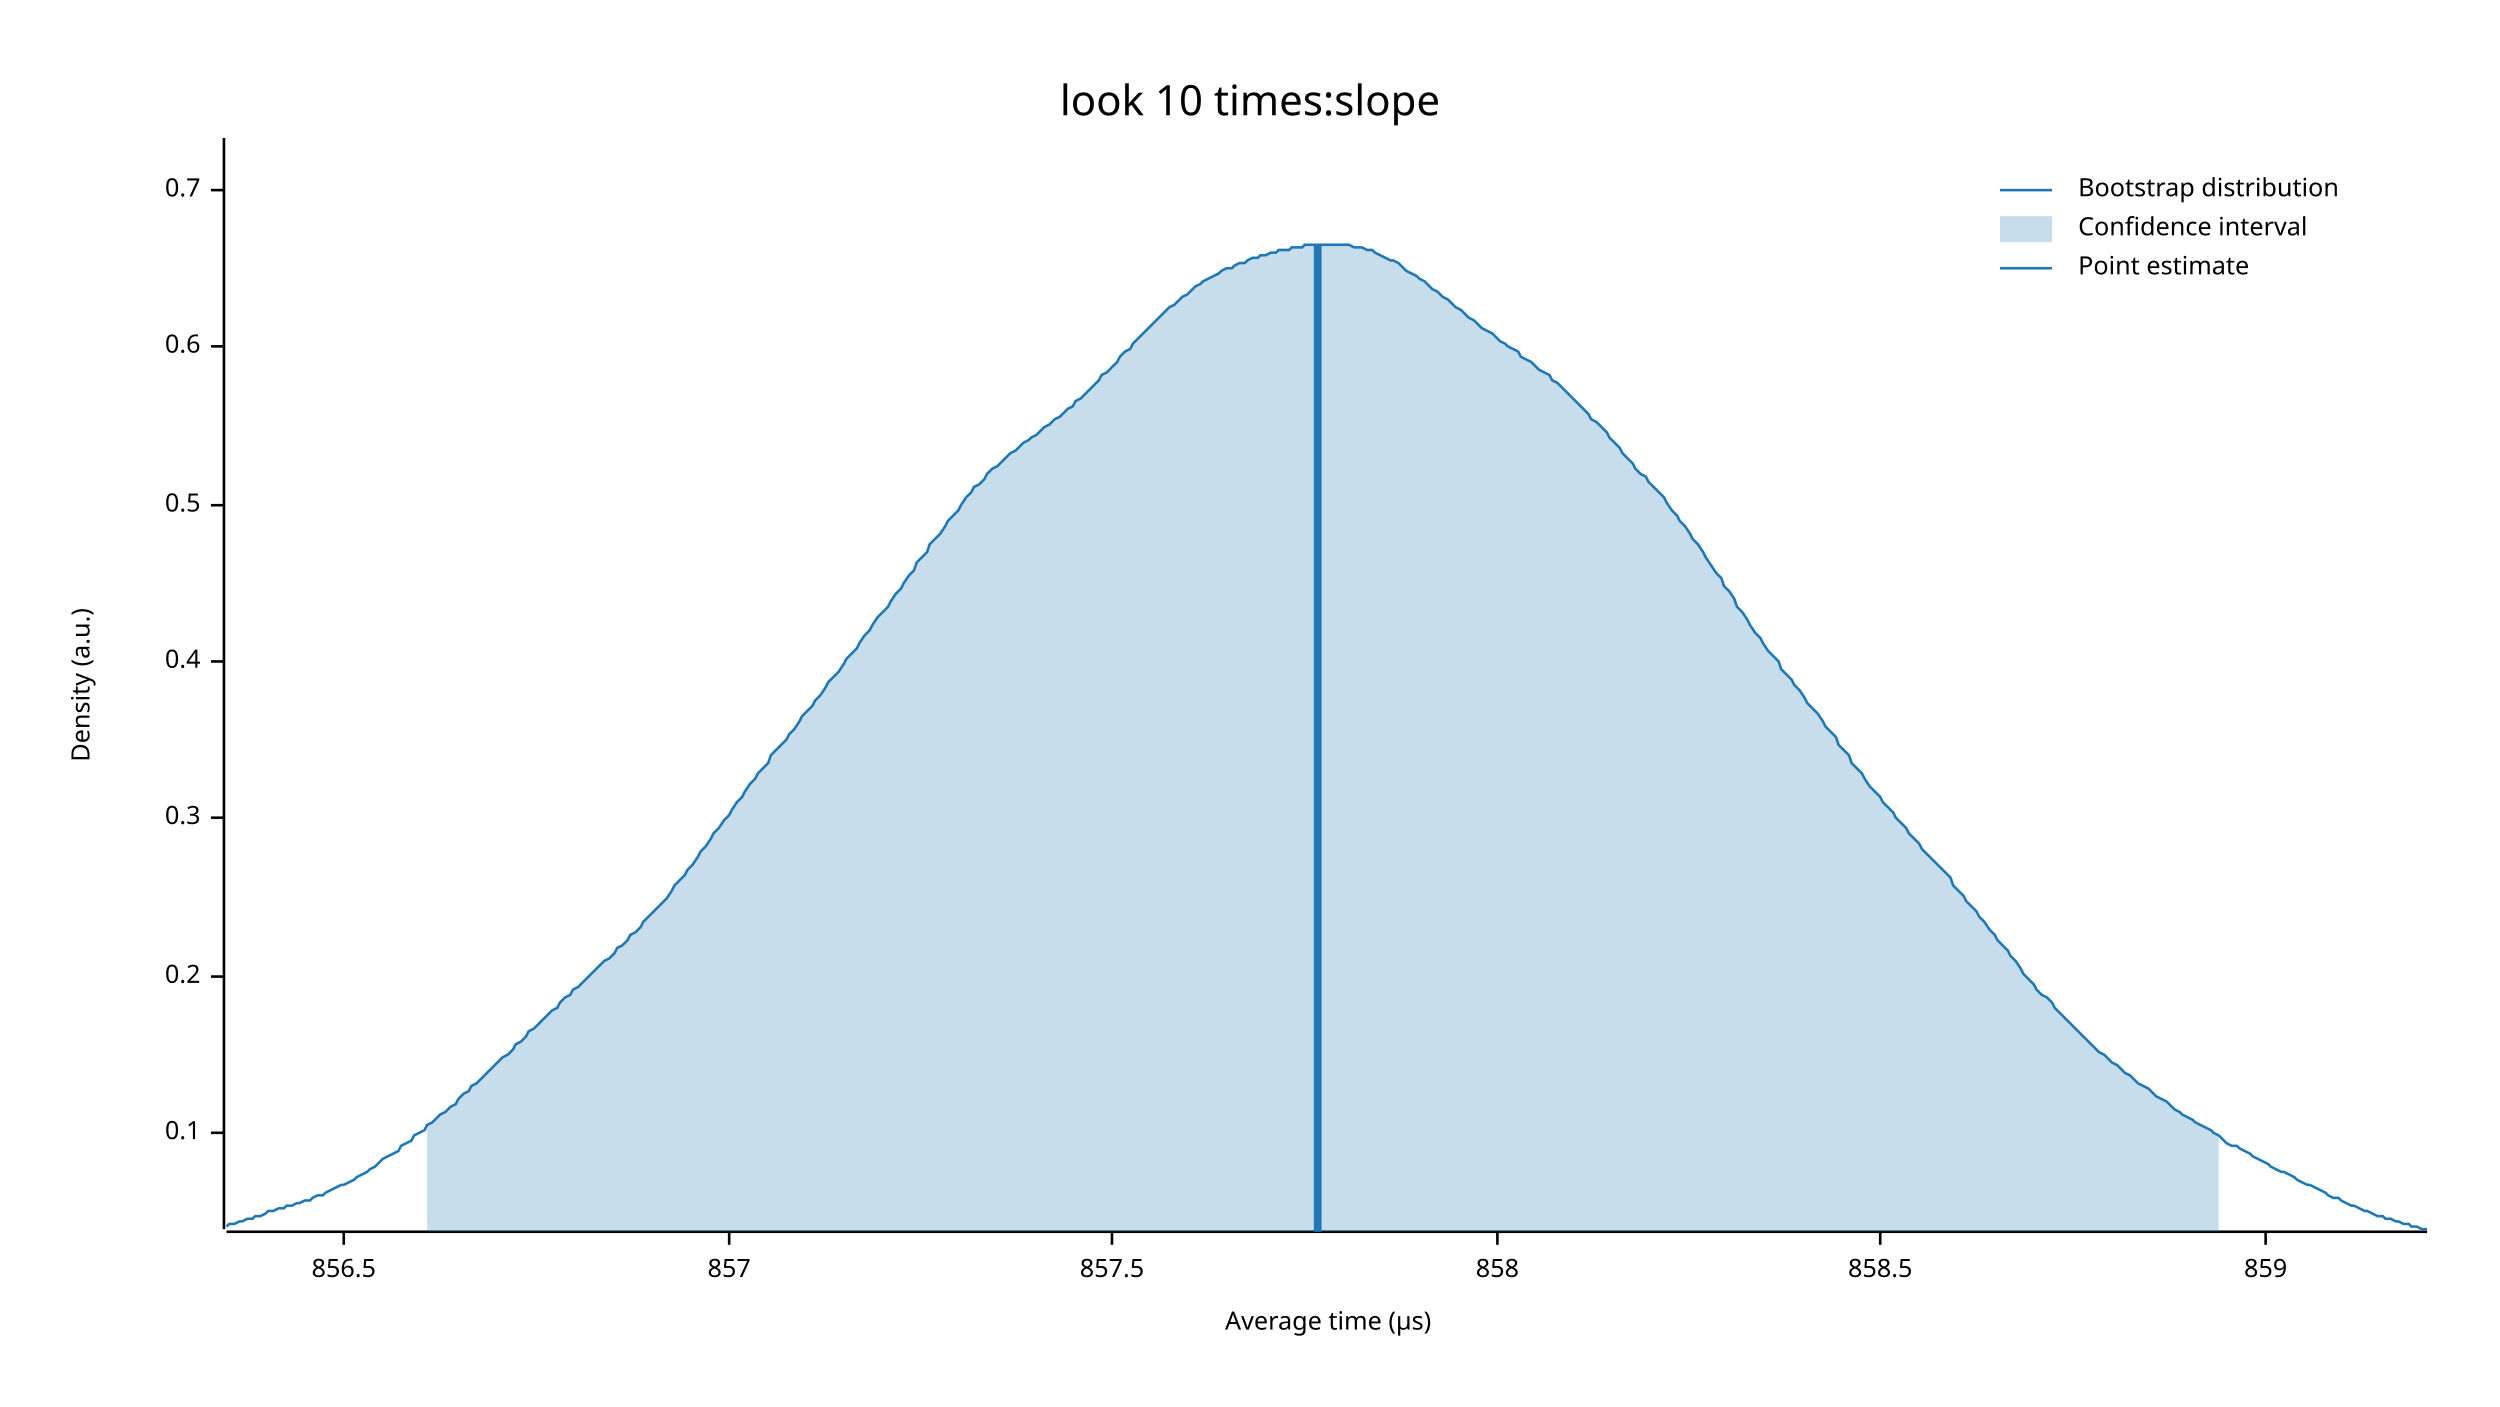
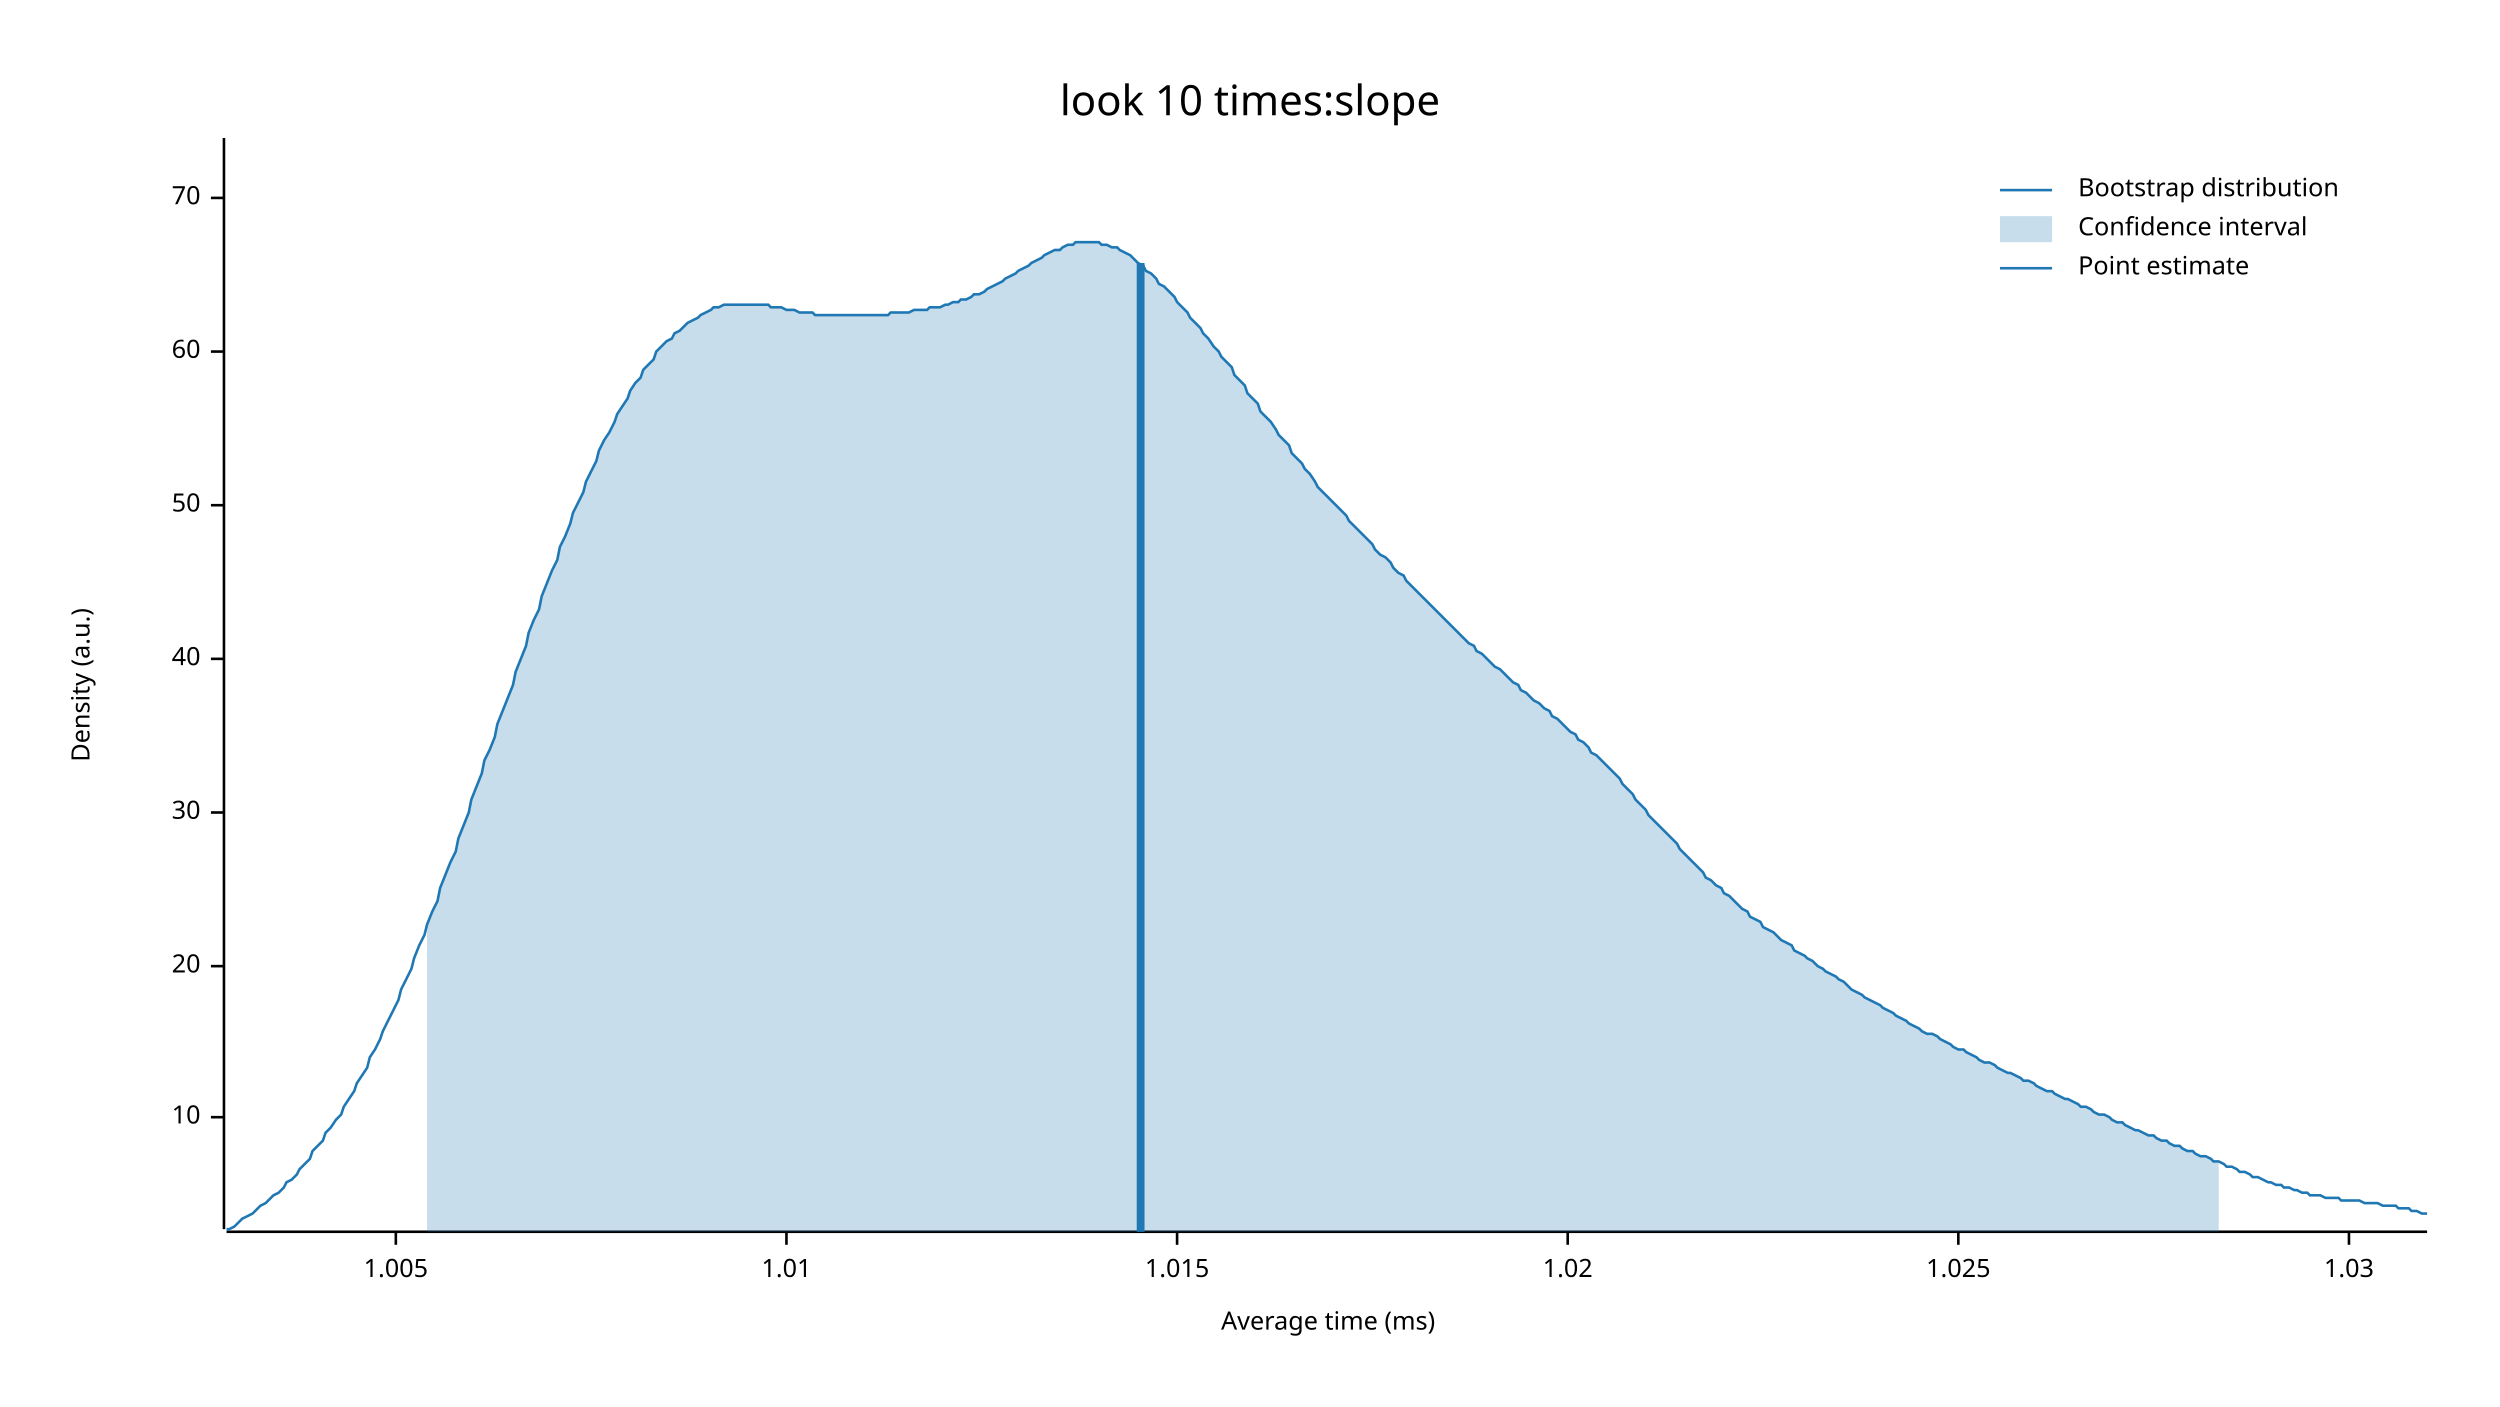
<svg xmlns="http://www.w3.org/2000/svg" width="960" height="540" viewBox="0 0 960 540">
  <text x="480" y="32" dy="0.76em" text-anchor="middle" font-family="sans-serif" font-size="16.129" opacity="1" fill="#000000">
look 10 times:slope
</text>
  <text x="27" y="263" dy="0.76em" text-anchor="middle" font-family="sans-serif" font-size="9.677" opacity="1" fill="#000000" transform="rotate(270, 27, 263)">
Density (a.u.)
</text>
  <text x="510" y="513" dy="-0.5ex" text-anchor="middle" font-family="sans-serif" font-size="9.677" opacity="1" fill="#000000">
- Average time (µs)
+ Average time (ms)
</text>
  <polyline fill="none" opacity="1" stroke="#000000" stroke-width="1" points="86,53 86,472 " />
-   <text x="77" y="435" dy="0.5ex" text-anchor="end" font-family="sans-serif" font-size="9.677" opacity="1" fill="#000000">
- 0.1
+   <text x="77" y="429" dy="0.5ex" text-anchor="end" font-family="sans-serif" font-size="9.677" opacity="1" fill="#000000">
+ 10
</text>
-   <polyline fill="none" opacity="1" stroke="#000000" stroke-width="1" points="81,435 86,435 " />
-   <text x="77" y="375" dy="0.5ex" text-anchor="end" font-family="sans-serif" font-size="9.677" opacity="1" fill="#000000">
- 0.2
+   <polyline fill="none" opacity="1" stroke="#000000" stroke-width="1" points="81,429 86,429 " />
+   <text x="77" y="371" dy="0.5ex" text-anchor="end" font-family="sans-serif" font-size="9.677" opacity="1" fill="#000000">
+ 20
</text>
-   <polyline fill="none" opacity="1" stroke="#000000" stroke-width="1" points="81,375 86,375 " />
-   <text x="77" y="314" dy="0.5ex" text-anchor="end" font-family="sans-serif" font-size="9.677" opacity="1" fill="#000000">
- 0.3
+   <polyline fill="none" opacity="1" stroke="#000000" stroke-width="1" points="81,371 86,371 " />
+   <text x="77" y="312" dy="0.5ex" text-anchor="end" font-family="sans-serif" font-size="9.677" opacity="1" fill="#000000">
+ 30
</text>
-   <polyline fill="none" opacity="1" stroke="#000000" stroke-width="1" points="81,314 86,314 " />
-   <text x="77" y="254" dy="0.5ex" text-anchor="end" font-family="sans-serif" font-size="9.677" opacity="1" fill="#000000">
- 0.4
+   <polyline fill="none" opacity="1" stroke="#000000" stroke-width="1" points="81,312 86,312 " />
+   <text x="77" y="253" dy="0.5ex" text-anchor="end" font-family="sans-serif" font-size="9.677" opacity="1" fill="#000000">
+ 40
</text>
-   <polyline fill="none" opacity="1" stroke="#000000" stroke-width="1" points="81,254 86,254 " />
+   <polyline fill="none" opacity="1" stroke="#000000" stroke-width="1" points="81,253 86,253 " />
  <text x="77" y="194" dy="0.5ex" text-anchor="end" font-family="sans-serif" font-size="9.677" opacity="1" fill="#000000">
- 0.5
+ 50
</text>
  <polyline fill="none" opacity="1" stroke="#000000" stroke-width="1" points="81,194 86,194 " />
-   <text x="77" y="133" dy="0.5ex" text-anchor="end" font-family="sans-serif" font-size="9.677" opacity="1" fill="#000000">
- 0.6
+   <text x="77" y="135" dy="0.5ex" text-anchor="end" font-family="sans-serif" font-size="9.677" opacity="1" fill="#000000">
+ 60
</text>
-   <polyline fill="none" opacity="1" stroke="#000000" stroke-width="1" points="81,133 86,133 " />
-   <text x="77" y="73" dy="0.5ex" text-anchor="end" font-family="sans-serif" font-size="9.677" opacity="1" fill="#000000">
- 0.7
+   <polyline fill="none" opacity="1" stroke="#000000" stroke-width="1" points="81,135 86,135 " />
+   <text x="77" y="76" dy="0.5ex" text-anchor="end" font-family="sans-serif" font-size="9.677" opacity="1" fill="#000000">
+ 70
</text>
-   <polyline fill="none" opacity="1" stroke="#000000" stroke-width="1" points="81,73 86,73 " />
+   <polyline fill="none" opacity="1" stroke="#000000" stroke-width="1" points="81,76 86,76 " />
  <polyline fill="none" opacity="1" stroke="#000000" stroke-width="1" points="87,473 932,473 " />
-   <text x="132" y="483" dy="0.76em" text-anchor="middle" font-family="sans-serif" font-size="9.677" opacity="1" fill="#000000">
- 856.5
+   <text x="152" y="483" dy="0.76em" text-anchor="middle" font-family="sans-serif" font-size="9.677" opacity="1" fill="#000000">
+ 1.005
</text>
-   <polyline fill="none" opacity="1" stroke="#000000" stroke-width="1" points="132,473 132,478 " />
-   <text x="280" y="483" dy="0.76em" text-anchor="middle" font-family="sans-serif" font-size="9.677" opacity="1" fill="#000000">
- 857
+   <polyline fill="none" opacity="1" stroke="#000000" stroke-width="1" points="152,473 152,478 " />
+   <text x="302" y="483" dy="0.76em" text-anchor="middle" font-family="sans-serif" font-size="9.677" opacity="1" fill="#000000">
+ 1.01
</text>
-   <polyline fill="none" opacity="1" stroke="#000000" stroke-width="1" points="280,473 280,478 " />
-   <text x="427" y="483" dy="0.76em" text-anchor="middle" font-family="sans-serif" font-size="9.677" opacity="1" fill="#000000">
- 857.5
+   <polyline fill="none" opacity="1" stroke="#000000" stroke-width="1" points="302,473 302,478 " />
+   <text x="452" y="483" dy="0.76em" text-anchor="middle" font-family="sans-serif" font-size="9.677" opacity="1" fill="#000000">
+ 1.015
</text>
-   <polyline fill="none" opacity="1" stroke="#000000" stroke-width="1" points="427,473 427,478 " />
-   <text x="575" y="483" dy="0.76em" text-anchor="middle" font-family="sans-serif" font-size="9.677" opacity="1" fill="#000000">
- 858
+   <polyline fill="none" opacity="1" stroke="#000000" stroke-width="1" points="452,473 452,478 " />
+   <text x="602" y="483" dy="0.76em" text-anchor="middle" font-family="sans-serif" font-size="9.677" opacity="1" fill="#000000">
+ 1.02
</text>
-   <polyline fill="none" opacity="1" stroke="#000000" stroke-width="1" points="575,473 575,478 " />
-   <text x="722" y="483" dy="0.76em" text-anchor="middle" font-family="sans-serif" font-size="9.677" opacity="1" fill="#000000">
- 858.5
+   <polyline fill="none" opacity="1" stroke="#000000" stroke-width="1" points="602,473 602,478 " />
+   <text x="752" y="483" dy="0.76em" text-anchor="middle" font-family="sans-serif" font-size="9.677" opacity="1" fill="#000000">
+ 1.025
</text>
-   <polyline fill="none" opacity="1" stroke="#000000" stroke-width="1" points="722,473 722,478 " />
-   <text x="870" y="483" dy="0.76em" text-anchor="middle" font-family="sans-serif" font-size="9.677" opacity="1" fill="#000000">
- 859
+   <polyline fill="none" opacity="1" stroke="#000000" stroke-width="1" points="752,473 752,478 " />
+   <text x="902" y="483" dy="0.76em" text-anchor="middle" font-family="sans-serif" font-size="9.677" opacity="1" fill="#000000">
+ 1.03
</text>
-   <polyline fill="none" opacity="1" stroke="#000000" stroke-width="1" points="870,473 870,478 " />
-   <polyline fill="none" opacity="1" stroke="#1F78B4" stroke-width="1" points="87,471 88,470 90,470 92,469 93,469 95,468 97,468 98,467 100,467 102,466 103,465 105,465 107,464 109,464 110,463 112,463 114,462 115,462 117,461 119,461 120,460 122,459 124,459 125,458 127,457 129,456 131,455 132,455 134,454 136,453 137,452 139,451 141,450 142,449 144,448 146,446 147,445 149,444 151,443 153,442 154,440 156,439 158,438 159,436 161,435 163,434 164,432 166,431 168,429 169,428 171,427 173,425 175,424 176,422 178,420 180,419 181,417 183,416 185,414 186,413 188,411 190,409 191,408 193,406 195,405 197,403 198,401 200,400 202,398 203,396 205,395 207,393 208,392 210,390 212,388 214,387 215,385 217,383 219,382 220,380 222,379 224,377 225,376 227,374 229,372 230,371 232,369 234,368 236,366 237,364 239,363 241,361 242,359 244,358 246,356 247,354 249,352 251,350 252,349 254,347 256,345 258,342 259,340 261,338 263,336 264,334 266,332 268,329 269,327 271,325 273,322 274,320 276,318 278,315 280,313 281,311 283,308 285,306 286,304 288,301 290,299 291,297 293,295 295,293 296,290 298,288 300,286 302,284 303,282 305,280 307,277 308,275 310,273 312,271 313,269 315,267 317,264 318,262 320,260 322,258 324,255 325,253 327,251 329,249 330,247 332,244 334,242 335,240 337,237 339,235 341,233 342,231 344,228 346,226 347,224 349,221 351,219 352,216 354,214 356,212 357,209 359,207 361,205 363,202 364,200 366,198 368,196 369,194 371,191 373,189 374,187 376,186 378,184 379,182 381,180 383,179 385,177 386,176 388,174 390,173 391,172 393,170 395,169 396,168 398,167 400,165 401,164 403,163 405,161 407,160 408,159 410,157 412,156 413,154 415,153 417,151 418,150 420,148 422,146 423,144 425,143 427,141 429,139 430,137 432,135 434,134 435,132 437,130 439,128 440,127 442,125 444,123 445,122 447,120 449,118 451,117 452,116 454,114 456,113 457,112 459,110 461,109 462,108 464,107 466,106 468,105 469,104 471,103 473,103 474,102 476,101 478,101 479,100 481,99 483,99 484,98 486,98 488,97 490,97 491,96 493,96 495,96 496,95 498,95 500,95 501,94 503,94 505,94 506,94 508,94 510,94 512,94 513,94 515,94 517,94 518,94 520,95 522,95 523,95 525,96 527,96 528,97 530,98 532,99 534,100 535,100 537,101 539,103 540,104 542,105 544,106 545,107 547,108 549,110 550,111 552,112 554,114 556,115 557,116 559,118 561,119 562,120 564,122 566,123 567,124 569,126 571,127 573,128 574,129 576,131 578,132 579,133 581,134 583,135 584,137 586,138 588,139 589,140 591,142 593,143 595,144 596,146 598,147 600,149 601,150 603,152 605,154 606,155 608,157 610,159 611,161 613,162 615,164 617,166 618,168 620,170 622,172 623,174 625,176 627,178 628,180 630,182 632,183 633,185 635,187 637,189 639,191 640,193 642,196 644,198 645,200 647,202 649,205 650,207 652,209 654,212 655,214 657,217 659,220 661,222 662,225 664,227 666,230 667,233 669,235 671,238 672,240 674,243 676,245 677,247 679,250 681,252 683,254 684,257 686,259 688,261 689,263 691,265 693,268 694,270 696,272 698,274 700,277 701,279 703,281 705,283 706,286 708,288 710,290 711,293 713,295 715,297 716,299 718,302 720,304 722,306 723,308 725,310 727,312 728,314 730,316 732,318 733,320 735,322 737,324 738,326 740,328 742,330 744,332 745,333 747,335 749,337 750,340 752,342 754,344 755,346 757,348 759,350 760,352 762,354 764,357 766,359 767,361 769,363 771,365 772,367 774,369 776,372 777,374 779,376 781,378 782,380 784,382 786,383 788,385 789,387 791,389 793,391 794,392 796,394 798,396 799,397 801,399 803,401 804,402 806,404 808,405 810,407 811,408 813,409 815,411 816,412 818,413 820,415 821,416 823,417 825,418 827,420 828,421 830,422 832,423 833,424 835,426 837,427 838,428 840,429 842,430 843,431 845,432 847,433 849,434 850,435 852,436 854,438 855,439 857,440 859,440 860,441 862,442 864,443 865,444 867,445 869,446 871,447 872,448 874,449 876,450 877,450 879,451 881,452 882,453 884,454 886,455 887,455 889,456 891,457 893,458 894,459 896,460 898,460 899,461 901,462 903,463 904,463 906,464 908,465 909,465 911,466 913,467 915,467 916,468 918,468 920,469 921,469 923,470 925,470 926,471 928,471 930,472 932,472 " />
-   <polygon opacity="0.25" fill="#1F78B4" points="164,432 166,431 168,429 169,428 171,427 173,425 175,424 176,422 178,420 180,419 181,417 183,416 185,414 186,413 188,411 190,409 191,408 193,406 195,405 197,403 198,401 200,400 202,398 203,396 205,395 207,393 208,392 210,390 212,388 214,387 215,385 217,383 219,382 220,380 222,379 224,377 225,376 227,374 229,372 230,371 232,369 234,368 236,366 237,364 239,363 241,361 242,359 244,358 246,356 247,354 249,352 251,350 252,349 254,347 256,345 258,342 259,340 261,338 263,336 264,334 266,332 268,329 269,327 271,325 273,322 274,320 276,318 278,315 280,313 281,311 283,308 285,306 286,304 288,301 290,299 291,297 293,295 295,293 296,290 298,288 300,286 302,284 303,282 305,280 307,277 308,275 310,273 312,271 313,269 315,267 317,264 318,262 320,260 322,258 324,255 325,253 327,251 329,249 330,247 332,244 334,242 335,240 337,237 339,235 341,233 342,231 344,228 346,226 347,224 349,221 351,219 352,216 354,214 356,212 357,209 359,207 361,205 363,202 364,200 366,198 368,196 369,194 371,191 373,189 374,187 376,186 378,184 379,182 381,180 383,179 385,177 386,176 388,174 390,173 391,172 393,170 395,169 396,168 398,167 400,165 401,164 403,163 405,161 407,160 408,159 410,157 412,156 413,154 415,153 417,151 418,150 420,148 422,146 423,144 425,143 427,141 429,139 430,137 432,135 434,134 435,132 437,130 439,128 440,127 442,125 444,123 445,122 447,120 449,118 451,117 452,116 454,114 456,113 457,112 459,110 461,109 462,108 464,107 466,106 468,105 469,104 471,103 473,103 474,102 476,101 478,101 479,100 481,99 483,99 484,98 486,98 488,97 490,97 491,96 493,96 495,96 496,95 498,95 500,95 501,94 503,94 505,94 506,94 508,94 510,94 512,94 513,94 515,94 517,94 518,94 520,95 522,95 523,95 525,96 527,96 528,97 530,98 532,99 534,100 535,100 537,101 539,103 540,104 542,105 544,106 545,107 547,108 549,110 550,111 552,112 554,114 556,115 557,116 559,118 561,119 562,120 564,122 566,123 567,124 569,126 571,127 573,128 574,129 576,131 578,132 579,133 581,134 583,135 584,137 586,138 588,139 589,140 591,142 593,143 595,144 596,146 598,147 600,149 601,150 603,152 605,154 606,155 608,157 610,159 611,161 613,162 615,164 617,166 618,168 620,170 622,172 623,174 625,176 627,178 628,180 630,182 632,183 633,185 635,187 637,189 639,191 640,193 642,196 644,198 645,200 647,202 649,205 650,207 652,209 654,212 655,214 657,217 659,220 661,222 662,225 664,227 666,230 667,233 669,235 671,238 672,240 674,243 676,245 677,247 679,250 681,252 683,254 684,257 686,259 688,261 689,263 691,265 693,268 694,270 696,272 698,274 700,277 701,279 703,281 705,283 706,286 708,288 710,290 711,293 713,295 715,297 716,299 718,302 720,304 722,306 723,308 725,310 727,312 728,314 730,316 732,318 733,320 735,322 737,324 738,326 740,328 742,330 744,332 745,333 747,335 749,337 750,340 752,342 754,344 755,346 757,348 759,350 760,352 762,354 764,357 766,359 767,361 769,363 771,365 772,367 774,369 776,372 777,374 779,376 781,378 782,380 784,382 786,383 788,385 789,387 791,389 793,391 794,392 796,394 798,396 799,397 801,399 803,401 804,402 806,404 808,405 810,407 811,408 813,409 815,411 816,412 818,413 820,415 821,416 823,417 825,418 827,420 828,421 830,422 832,423 833,424 835,426 837,427 838,428 840,429 842,430 843,431 845,432 847,433 849,434 850,435 852,436 852,473 164,473 " />
-   <polyline fill="none" opacity="1" stroke="#1F78B4" stroke-width="3" points="506,473 506,94 " />
+   <polyline fill="none" opacity="1" stroke="#000000" stroke-width="1" points="902,473 902,478 " />
+   <polyline fill="none" opacity="1" stroke="#1F78B4" stroke-width="1" points="87,472 88,472 90,471 92,469 93,468 95,467 97,466 98,465 100,463 102,462 103,461 105,459 107,458 109,456 110,454 112,453 114,451 115,449 117,447 119,445 120,442 122,440 124,438 125,435 127,433 129,430 131,428 132,425 134,422 136,419 137,416 139,413 141,410 142,406 144,403 146,399 147,396 149,392 151,388 153,384 154,380 156,376 158,372 159,368 161,363 163,359 164,355 166,350 168,346 169,341 171,336 173,331 175,327 176,322 178,317 180,312 181,307 183,302 185,297 186,292 188,288 190,283 191,278 193,273 195,268 197,263 198,258 200,253 202,248 203,243 205,238 207,234 208,229 210,224 212,219 214,215 215,210 217,206 219,201 220,197 222,193 224,189 225,185 227,181 229,177 230,173 232,169 234,166 236,162 237,159 239,156 241,153 242,150 244,147 246,145 247,142 249,140 251,138 252,135 254,133 256,131 258,130 259,128 261,127 263,125 264,124 266,123 268,122 269,121 271,120 273,119 274,118 276,118 278,117 280,117 281,117 283,117 285,117 286,117 288,117 290,117 291,117 293,117 295,117 296,118 298,118 300,118 302,119 303,119 305,119 307,120 308,120 310,120 312,120 313,121 315,121 317,121 318,121 320,121 322,121 324,121 325,121 327,121 329,121 330,121 332,121 334,121 335,121 337,121 339,121 341,121 342,120 344,120 346,120 347,120 349,120 351,119 352,119 354,119 356,119 357,118 359,118 361,118 363,117 364,117 366,116 368,116 369,115 371,115 373,114 374,113 376,113 378,112 379,111 381,110 383,109 385,108 386,107 388,106 390,105 391,104 393,103 395,102 396,101 398,100 400,99 401,98 403,97 405,96 407,96 408,95 410,94 412,94 413,93 415,93 417,93 418,93 420,93 422,93 423,94 425,94 427,95 429,95 430,96 432,97 434,98 435,99 437,101 439,102 440,104 442,105 444,107 445,109 447,110 449,112 451,114 452,116 454,118 456,120 457,122 459,124 461,126 462,128 464,130 466,133 468,135 469,137 471,139 473,141 474,144 476,146 478,148 479,151 481,153 483,155 484,158 486,160 488,162 490,165 491,167 493,169 495,171 496,174 498,176 500,178 501,180 503,182 505,185 506,187 508,189 510,191 512,193 513,194 515,196 517,198 518,200 520,202 522,204 523,205 525,207 527,209 528,211 530,213 532,214 534,216 535,218 537,220 539,221 540,223 542,225 544,227 545,228 547,230 549,232 550,233 552,235 554,237 556,239 557,240 559,242 561,244 562,245 564,247 566,248 567,250 569,251 571,253 573,255 574,256 576,257 578,259 579,260 581,262 583,263 584,265 586,266 588,268 589,269 591,270 593,272 595,273 596,275 598,276 600,278 601,279 603,281 605,282 606,284 608,285 610,287 611,289 613,290 615,292 617,294 618,295 620,297 622,299 623,301 625,303 627,305 628,307 630,309 632,311 633,313 635,315 637,317 639,319 640,320 642,322 644,324 645,326 647,328 649,330 650,331 652,333 654,335 655,337 657,338 659,340 661,341 662,343 664,344 666,346 667,347 669,349 671,350 672,352 674,353 676,354 677,356 679,357 681,358 683,360 684,361 686,362 688,363 689,365 691,366 693,367 694,368 696,369 698,371 700,372 701,373 703,374 705,375 706,376 708,377 710,379 711,380 713,381 715,382 716,383 718,384 720,385 722,386 723,387 725,388 727,389 728,390 730,391 732,392 733,393 735,394 737,395 738,396 740,397 742,397 744,398 745,399 747,400 749,401 750,402 752,403 754,403 755,404 757,405 759,406 760,407 762,408 764,408 766,409 767,410 769,411 771,412 772,412 774,413 776,414 777,415 779,415 781,416 782,417 784,418 786,419 788,419 789,420 791,421 793,422 794,422 796,423 798,424 799,425 801,425 803,426 804,427 806,428 808,428 810,429 811,430 813,431 815,431 816,432 818,433 820,434 821,434 823,435 825,436 827,436 828,437 830,438 832,438 833,439 835,440 837,440 838,441 840,442 842,442 843,443 845,444 847,444 849,445 850,446 852,446 854,447 855,448 857,448 859,449 860,450 862,450 864,451 865,452 867,452 869,453 871,454 872,454 874,455 876,455 877,456 879,456 881,457 882,457 884,458 886,458 887,459 889,459 891,459 893,460 894,460 896,460 898,460 899,461 901,461 903,461 904,461 906,461 908,462 909,462 911,462 913,462 915,463 916,463 918,463 920,463 921,464 923,464 925,464 926,465 928,465 930,466 932,466 " />
+   <polygon opacity="0.25" fill="#1F78B4" points="164,355 166,350 168,346 169,341 171,336 173,331 175,327 176,322 178,317 180,312 181,307 183,302 185,297 186,292 188,288 190,283 191,278 193,273 195,268 197,263 198,258 200,253 202,248 203,243 205,238 207,234 208,229 210,224 212,219 214,215 215,210 217,206 219,201 220,197 222,193 224,189 225,185 227,181 229,177 230,173 232,169 234,166 236,162 237,159 239,156 241,153 242,150 244,147 246,145 247,142 249,140 251,138 252,135 254,133 256,131 258,130 259,128 261,127 263,125 264,124 266,123 268,122 269,121 271,120 273,119 274,118 276,118 278,117 280,117 281,117 283,117 285,117 286,117 288,117 290,117 291,117 293,117 295,117 296,118 298,118 300,118 302,119 303,119 305,119 307,120 308,120 310,120 312,120 313,121 315,121 317,121 318,121 320,121 322,121 324,121 325,121 327,121 329,121 330,121 332,121 334,121 335,121 337,121 339,121 341,121 342,120 344,120 346,120 347,120 349,120 351,119 352,119 354,119 356,119 357,118 359,118 361,118 363,117 364,117 366,116 368,116 369,115 371,115 373,114 374,113 376,113 378,112 379,111 381,110 383,109 385,108 386,107 388,106 390,105 391,104 393,103 395,102 396,101 398,100 400,99 401,98 403,97 405,96 407,96 408,95 410,94 412,94 413,93 415,93 417,93 418,93 420,93 422,93 423,94 425,94 427,95 429,95 430,96 432,97 434,98 435,99 437,101 439,102 440,104 442,105 444,107 445,109 447,110 449,112 451,114 452,116 454,118 456,120 457,122 459,124 461,126 462,128 464,130 466,133 468,135 469,137 471,139 473,141 474,144 476,146 478,148 479,151 481,153 483,155 484,158 486,160 488,162 490,165 491,167 493,169 495,171 496,174 498,176 500,178 501,180 503,182 505,185 506,187 508,189 510,191 512,193 513,194 515,196 517,198 518,200 520,202 522,204 523,205 525,207 527,209 528,211 530,213 532,214 534,216 535,218 537,220 539,221 540,223 542,225 544,227 545,228 547,230 549,232 550,233 552,235 554,237 556,239 557,240 559,242 561,244 562,245 564,247 566,248 567,250 569,251 571,253 573,255 574,256 576,257 578,259 579,260 581,262 583,263 584,265 586,266 588,268 589,269 591,270 593,272 595,273 596,275 598,276 600,278 601,279 603,281 605,282 606,284 608,285 610,287 611,289 613,290 615,292 617,294 618,295 620,297 622,299 623,301 625,303 627,305 628,307 630,309 632,311 633,313 635,315 637,317 639,319 640,320 642,322 644,324 645,326 647,328 649,330 650,331 652,333 654,335 655,337 657,338 659,340 661,341 662,343 664,344 666,346 667,347 669,349 671,350 672,352 674,353 676,354 677,356 679,357 681,358 683,360 684,361 686,362 688,363 689,365 691,366 693,367 694,368 696,369 698,371 700,372 701,373 703,374 705,375 706,376 708,377 710,379 711,380 713,381 715,382 716,383 718,384 720,385 722,386 723,387 725,388 727,389 728,390 730,391 732,392 733,393 735,394 737,395 738,396 740,397 742,397 744,398 745,399 747,400 749,401 750,402 752,403 754,403 755,404 757,405 759,406 760,407 762,408 764,408 766,409 767,410 769,411 771,412 772,412 774,413 776,414 777,415 779,415 781,416 782,417 784,418 786,419 788,419 789,420 791,421 793,422 794,422 796,423 798,424 799,425 801,425 803,426 804,427 806,428 808,428 810,429 811,430 813,431 815,431 816,432 818,433 820,434 821,434 823,435 825,436 827,436 828,437 830,438 832,438 833,439 835,440 837,440 838,441 840,442 842,442 843,443 845,444 847,444 849,445 850,446 852,446 852,473 164,473 " />
+   <polyline fill="none" opacity="1" stroke="#1F78B4" stroke-width="3" points="438,473 438,101 " />
  <text x="798" y="68" dy="0.76em" text-anchor="start" font-family="sans-serif" font-size="9.677" opacity="1" fill="#000000">
Bootstrap distribution
</text>
  <text x="798" y="83" dy="0.76em" text-anchor="start" font-family="sans-serif" font-size="9.677" opacity="1" fill="#000000">
Confidence interval
</text>
  <text x="798" y="98" dy="0.76em" text-anchor="start" font-family="sans-serif" font-size="9.677" opacity="1" fill="#000000">
Point estimate
</text>
  <polyline fill="none" opacity="1" stroke="#1F78B4" stroke-width="1" points="768,73 788,73 " />
  <rect x="768" y="83" width="20" height="10" opacity="0.25" fill="#1F78B4" stroke="none" />
  <polyline fill="none" opacity="1" stroke="#1F78B4" stroke-width="1" points="768,103 788,103 " />
</svg>
